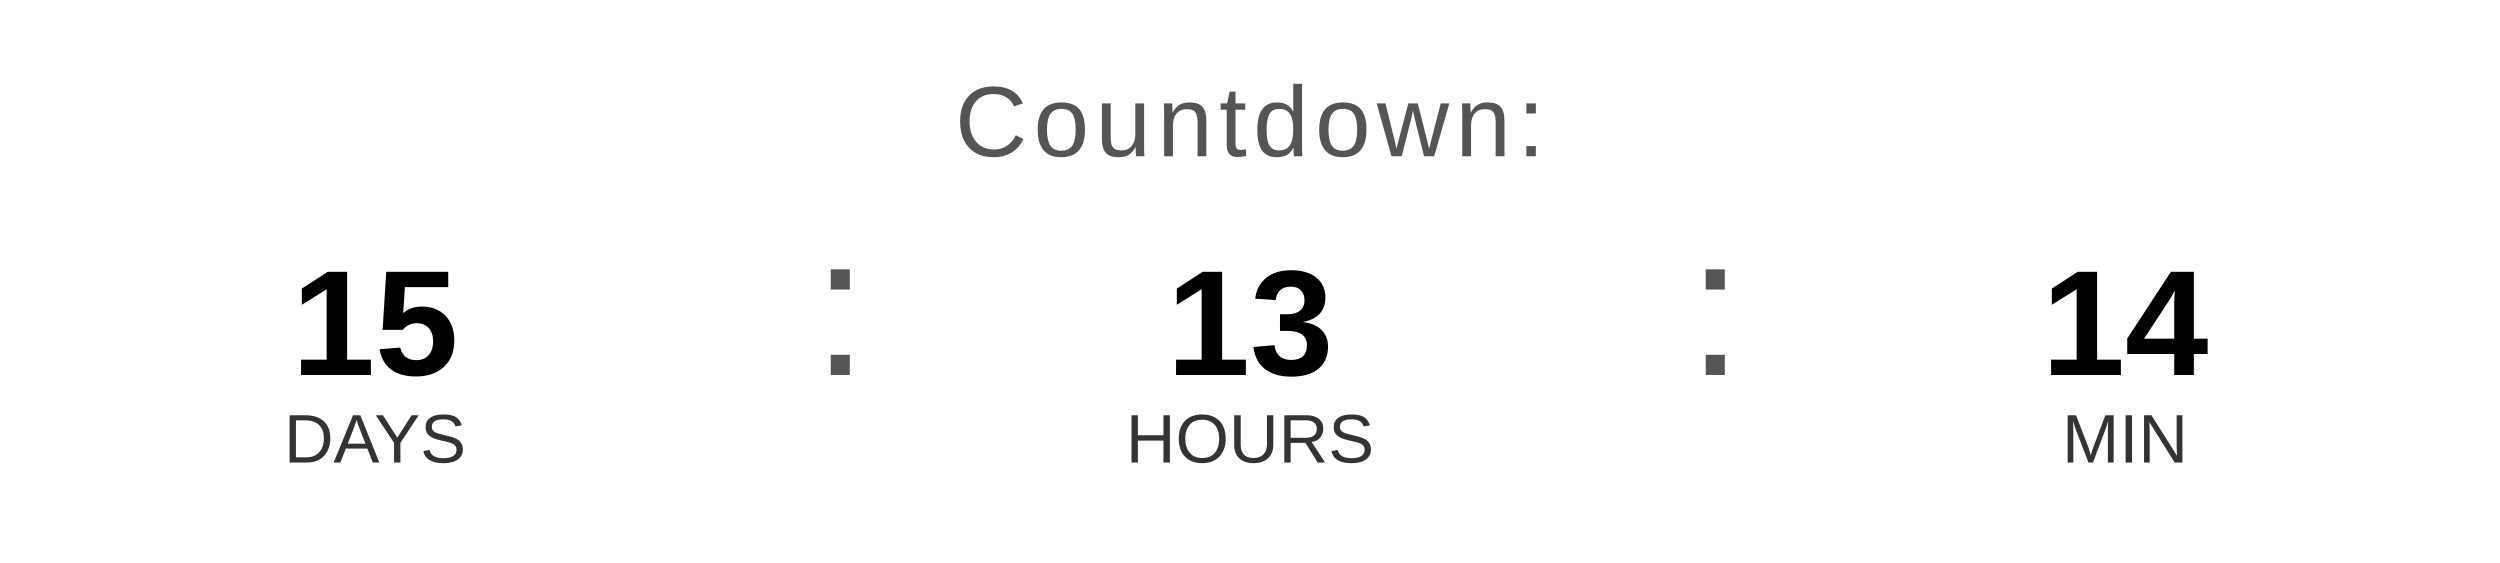
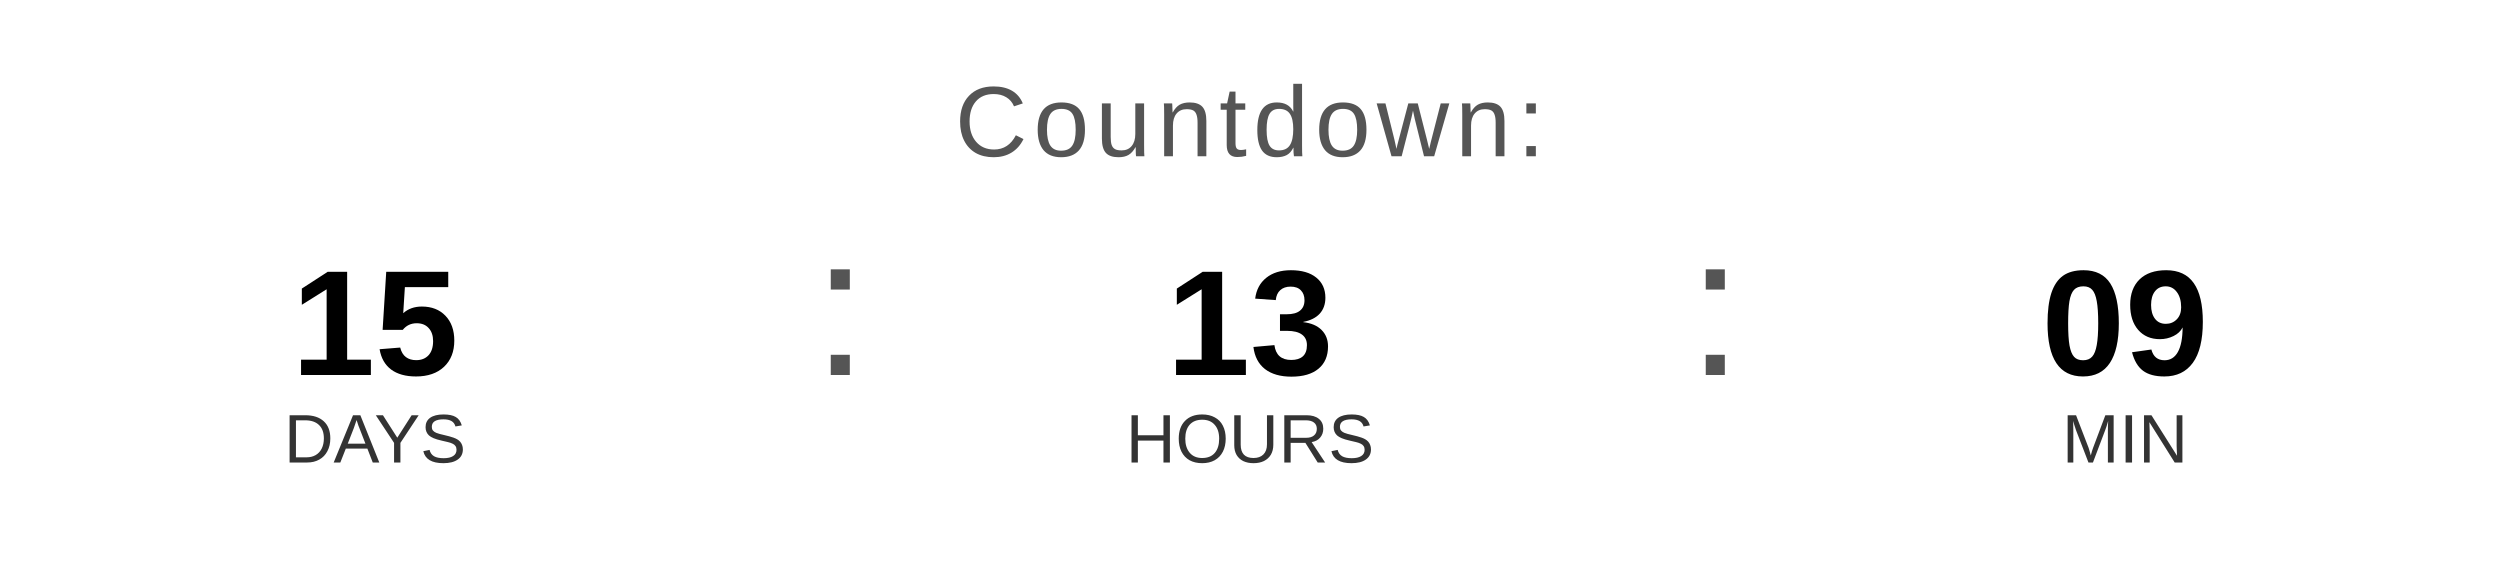
<svg xmlns="http://www.w3.org/2000/svg" width="400" height="90" viewBox="0 0 400 90">
  <text x="200" y="25" font-family="Arial, Helvetica, sans-serif" font-size="16" fill="#555555" text-anchor="middle" letter-spacing="1">
    Countdown:
  </text>
  <text x="60" y="60" font-family="Arial, Helvetica, sans-serif" font-size="24" font-weight="bold" fill="#000000" text-anchor="middle">15</text>
  <text x="60" y="74" font-family="Arial, Helvetica, sans-serif" font-size="11" fill="#333333" text-anchor="middle">DAYS</text>
  <text x="130" y="60" font-family="Arial, sans-serif" font-size="32" fill="#555555">:</text>
  <text x="200" y="60" font-family="Arial, Helvetica, sans-serif" font-size="24" font-weight="bold" fill="#000000" text-anchor="middle">13</text>
  <text x="200" y="74" font-family="Arial, Helvetica, sans-serif" font-size="11" fill="#333333" text-anchor="middle">HOURS</text>
  <text x="270" y="60" font-family="Arial, sans-serif" font-size="32" fill="#555555">:</text>
-   <text x="340" y="60" font-family="Arial, Helvetica, sans-serif" font-size="24" font-weight="bold" fill="#000000" text-anchor="middle">14</text>
+   <text x="340" y="60" font-family="Arial, Helvetica, sans-serif" font-size="24" font-weight="bold" fill="#000000" text-anchor="middle">09</text>
  <text x="340" y="74" font-family="Arial, Helvetica, sans-serif" font-size="11" fill="#333333" text-anchor="middle">MIN</text>
</svg>
